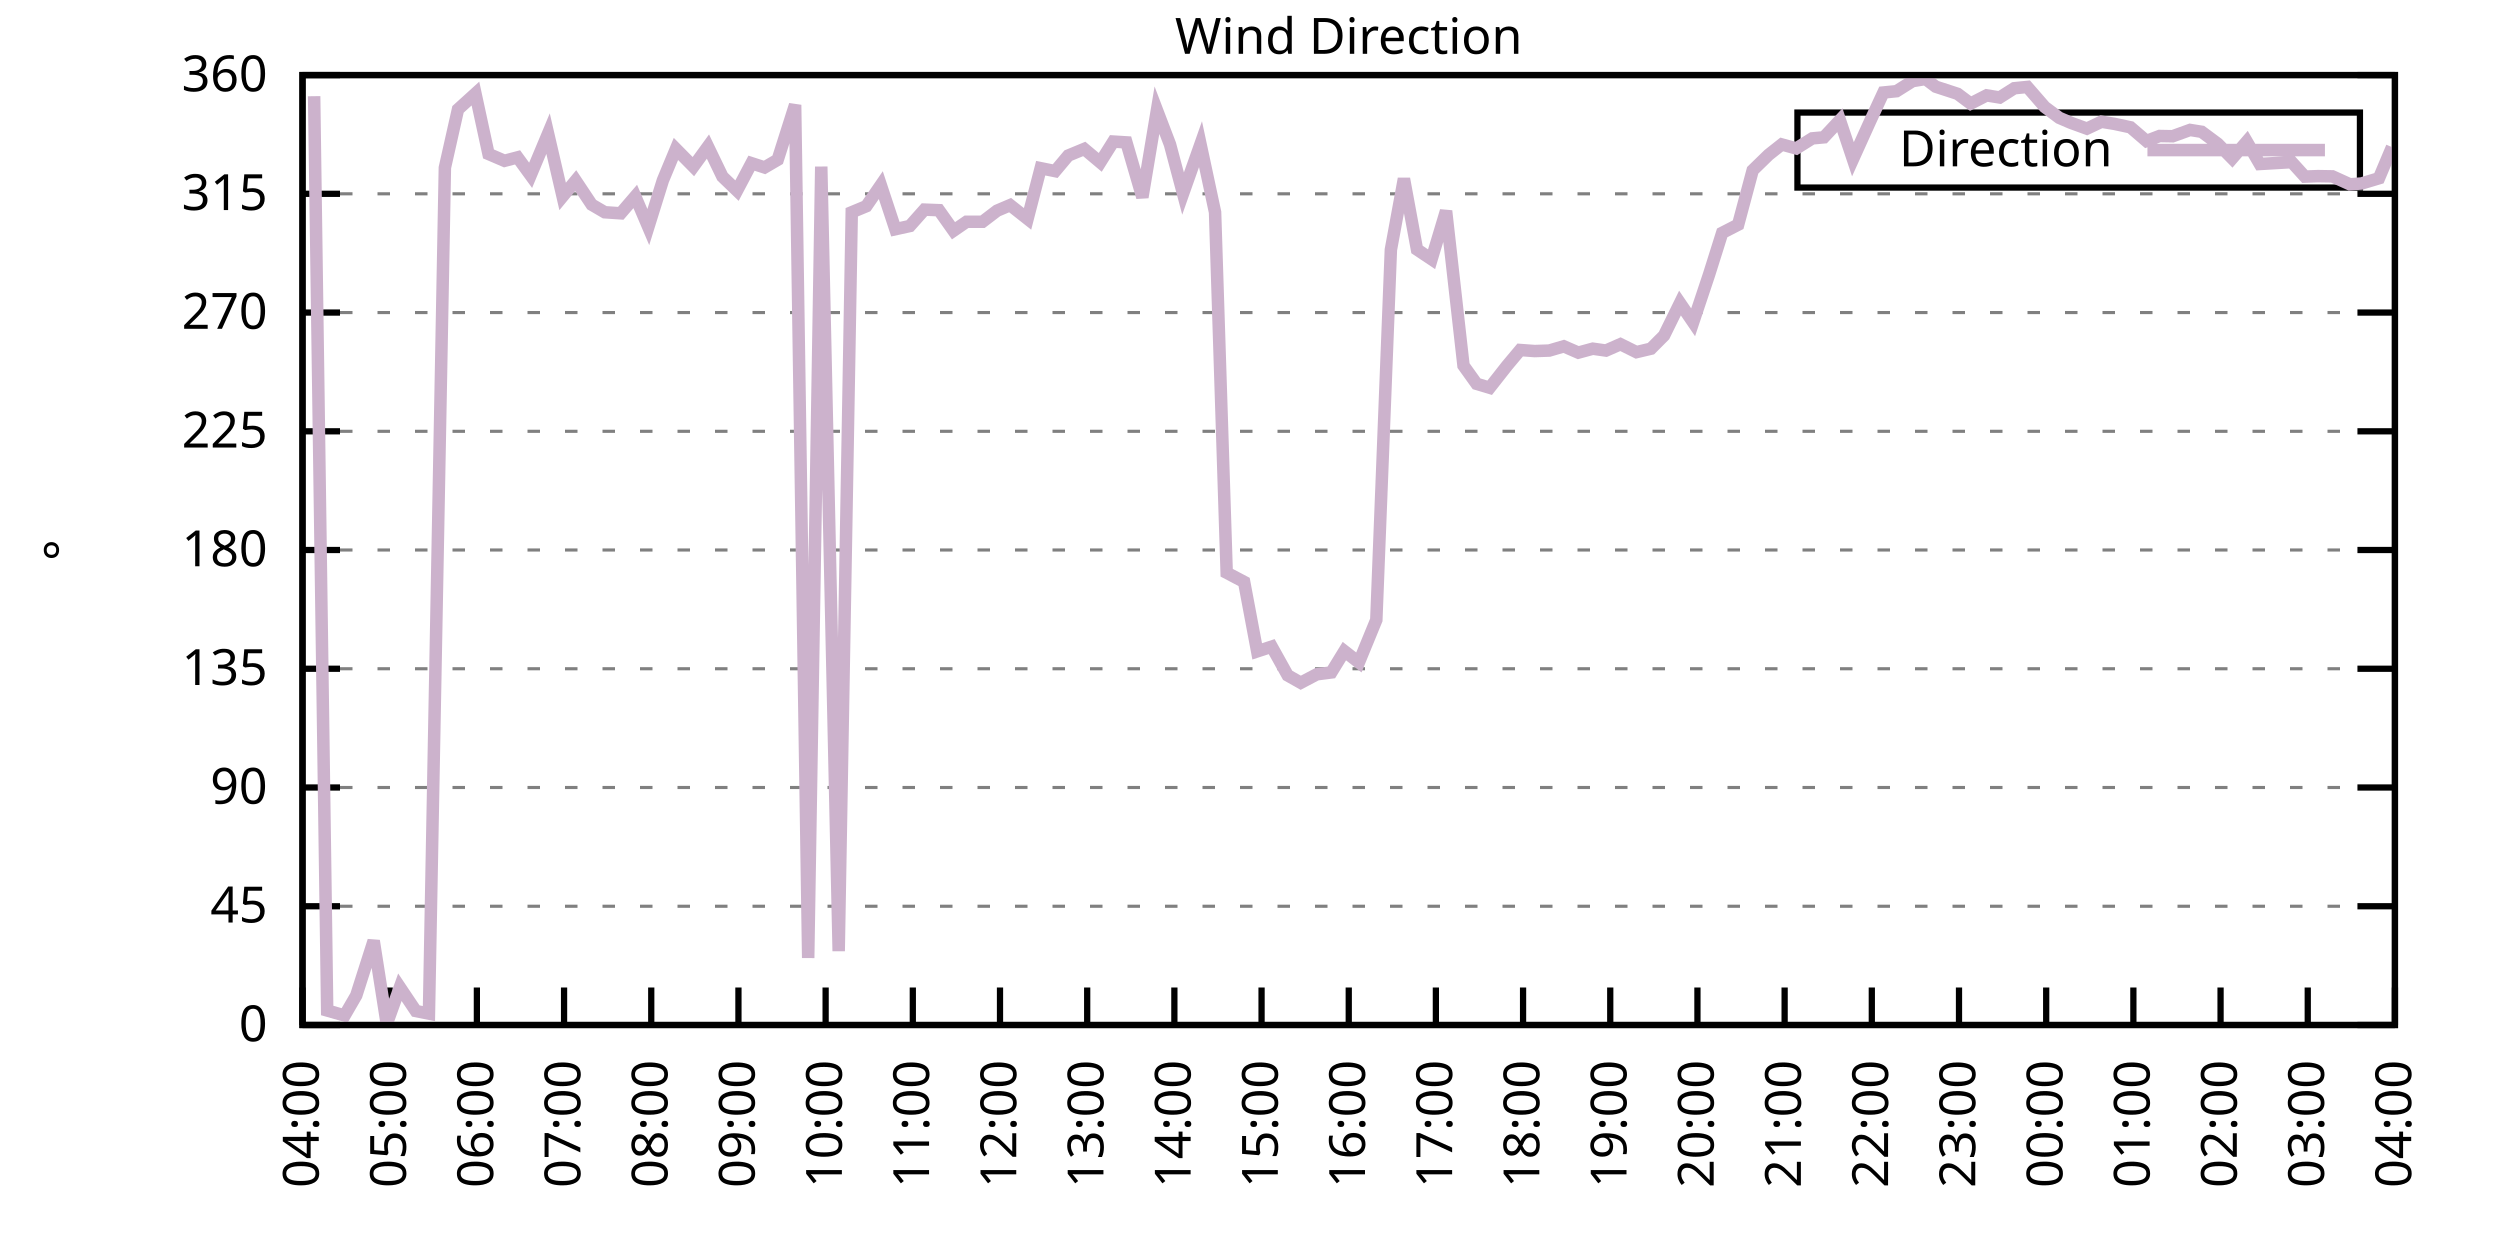
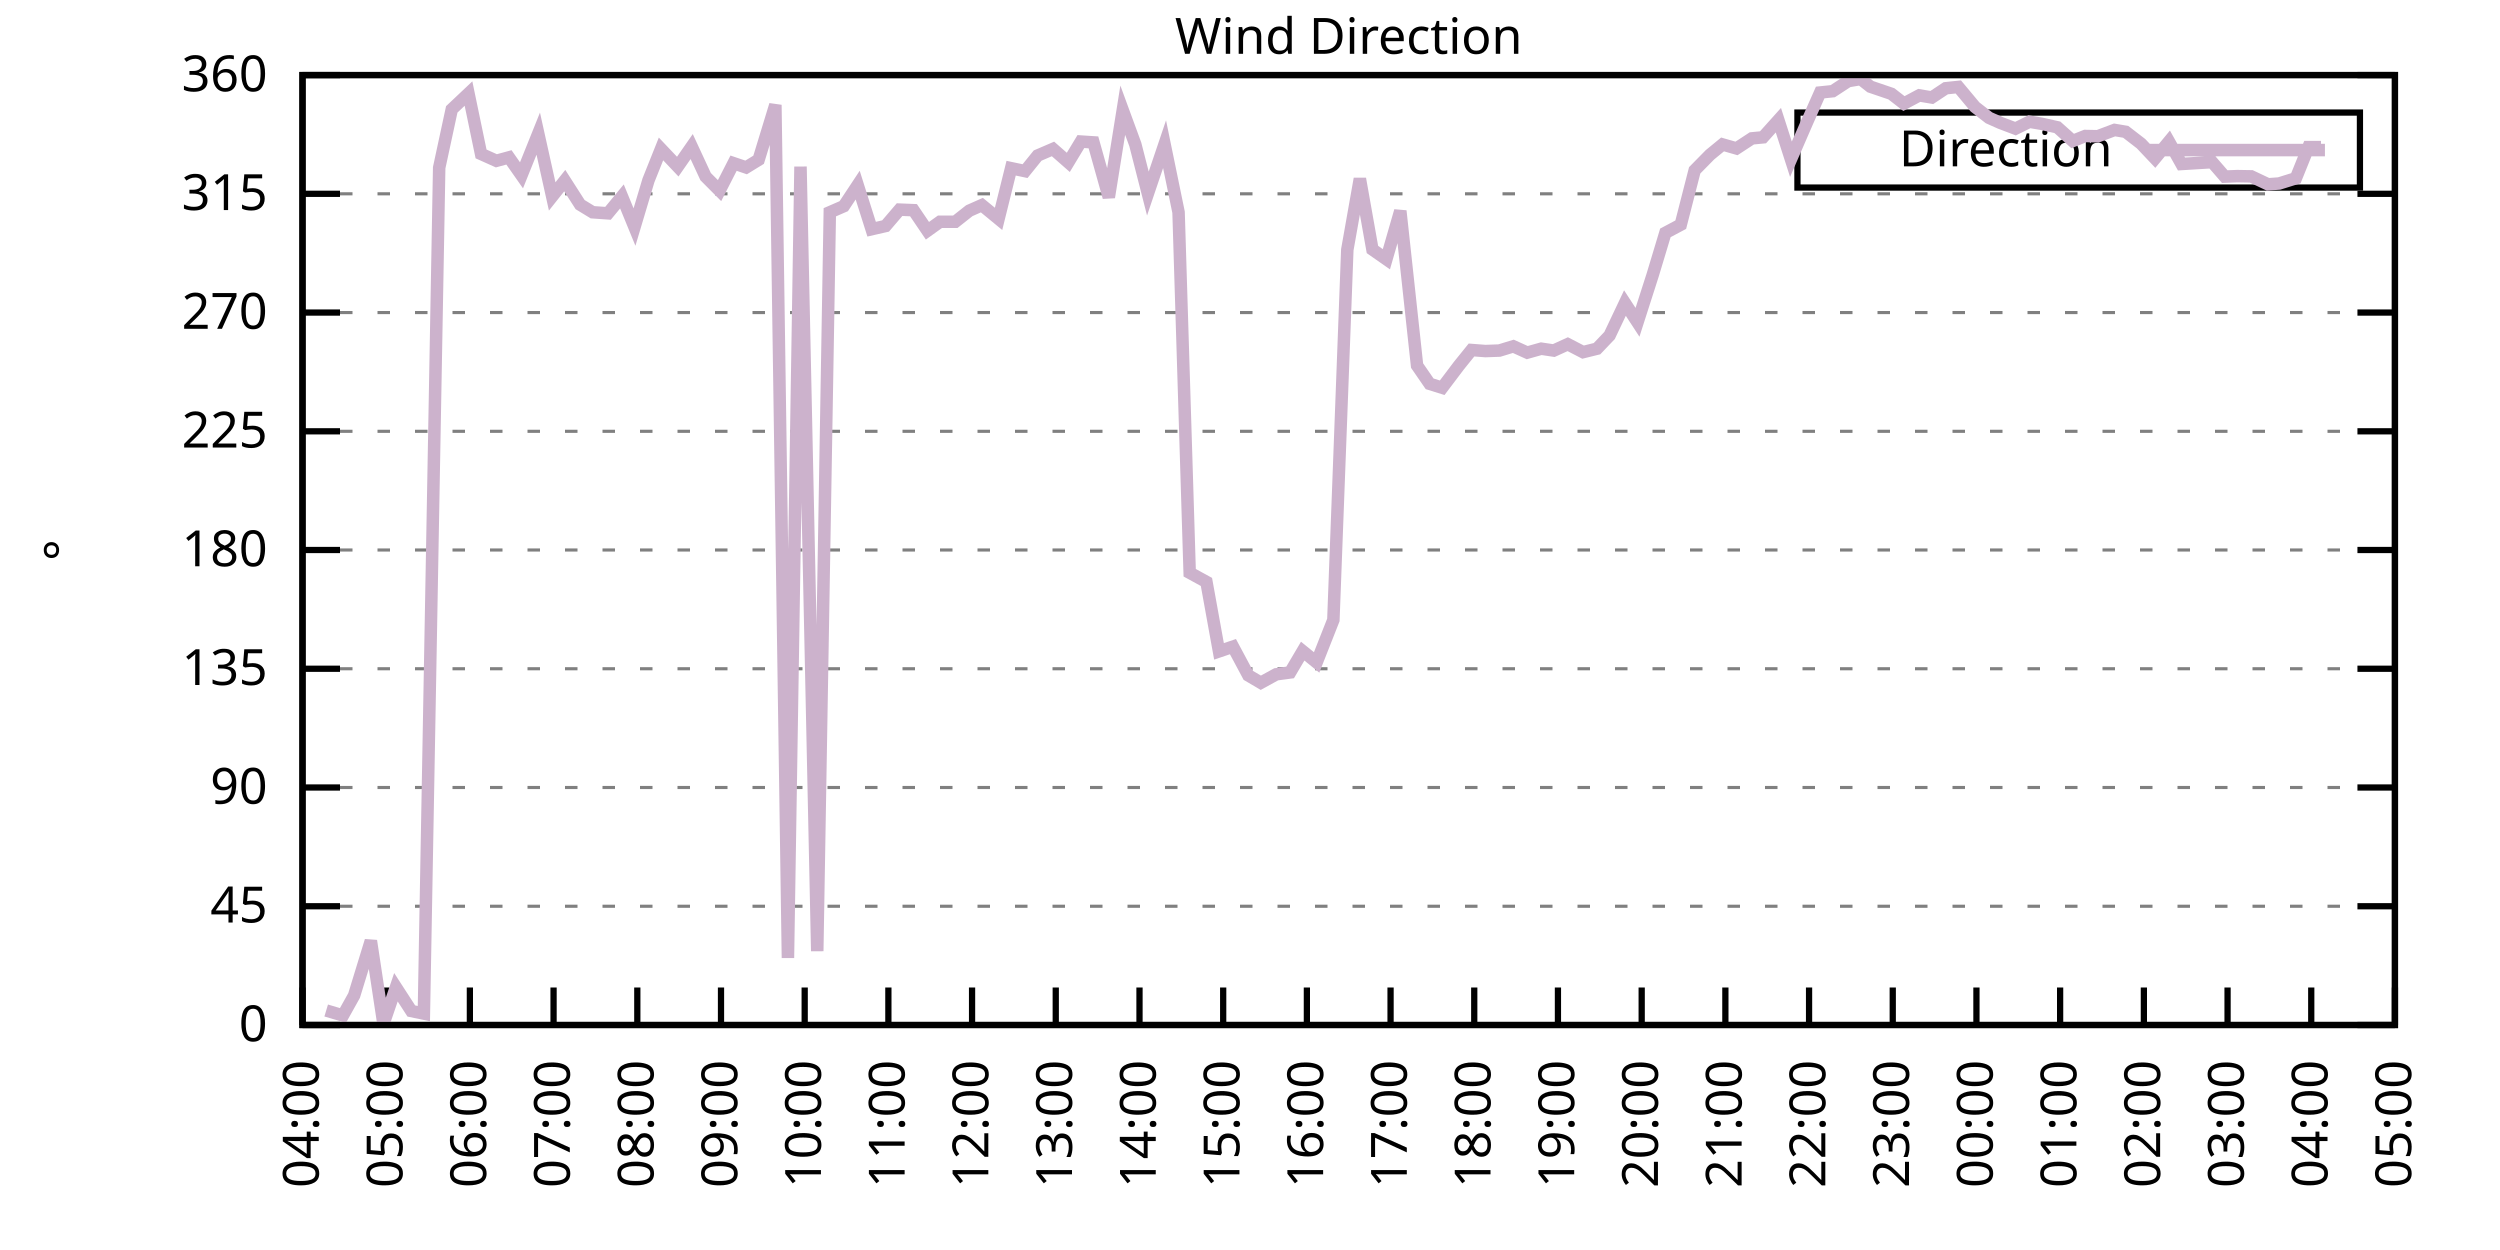
<svg xmlns="http://www.w3.org/2000/svg" xmlns:xlink="http://www.w3.org/1999/xlink" width="400" height="200" viewBox="0 0 400 200">
  <g id="gnuplot_canvas">
    <rect x="0" y="0" width="400" height="200" fill="none" />
    <defs>
      <circle id="gpDot" r="0.5" stroke-width="0.5" stroke="currentColor" />
      <path id="gpPt0" stroke-width="0.333" stroke="currentColor" d="M-1,0 h2 M0,-1 v2" />
      <path id="gpPt1" stroke-width="0.333" stroke="currentColor" d="M-1,-1 L1,1 M1,-1 L-1,1" />
      <path id="gpPt2" stroke-width="0.333" stroke="currentColor" d="M-1,0 L1,0 M0,-1 L0,1 M-1,-1 L1,1 M-1,1 L1,-1" />
      <rect id="gpPt3" stroke-width="0.333" stroke="currentColor" x="-1" y="-1" width="2" height="2" />
      <rect id="gpPt4" stroke-width="0.333" stroke="currentColor" fill="currentColor" x="-1" y="-1" width="2" height="2" />
      <circle id="gpPt5" stroke-width="0.333" stroke="currentColor" cx="0" cy="0" r="1" />
      <use xlink:href="#gpPt5" id="gpPt6" fill="currentColor" stroke="none" />
      <path id="gpPt7" stroke-width="0.333" stroke="currentColor" d="M0,-1.33 L-1.33,0.67 L1.33,0.67 z" />
      <use xlink:href="#gpPt7" id="gpPt8" fill="currentColor" stroke="none" />
      <use xlink:href="#gpPt7" id="gpPt9" stroke="currentColor" transform="rotate(180)" />
      <use xlink:href="#gpPt9" id="gpPt10" fill="currentColor" stroke="none" />
      <use xlink:href="#gpPt3" id="gpPt11" stroke="currentColor" transform="rotate(45)" />
      <use xlink:href="#gpPt11" id="gpPt12" fill="currentColor" stroke="none" />
      <path id="gpPt13" stroke-width="0.333" stroke="currentColor" d="M0,1.330 L1.265,0.411 L0.782,-1.067 L-0.782,-1.076 L-1.265,0.411 z" />
      <use xlink:href="#gpPt13" id="gpPt14" fill="currentColor" stroke="none" />
      <filter id="textbox" filterUnits="objectBoundingBox" x="0" y="0" height="1" width="1">
        <feFlood flood-color="white" flood-opacity="1" result="bgnd" />
        <feComposite in="SourceGraphic" in2="bgnd" operator="atop" />
      </filter>
      <filter id="greybox" filterUnits="objectBoundingBox" x="0" y="0" height="1" width="1">
        <feFlood flood-color="lightgrey" flood-opacity="1" result="grey" />
        <feComposite in="SourceGraphic" in2="grey" operator="atop" />
      </filter>
    </defs>
    <g fill="none" color="white" stroke="currentColor" stroke-width="1.00" stroke-linecap="butt" stroke-linejoin="miter">
</g>
    <g fill="none" color="black" stroke="currentColor" stroke-width="1.00" stroke-linecap="butt" stroke-linejoin="miter">
      <g stroke="none" shape-rendering="crispEdges">
        <polygon fill="rgb(255, 255, 255)" points="48.40,164.00 383.18,164.00 383.18,12.02 48.40,12.02 " />
      </g>
    </g>
    <g fill="none" color="black" stroke="currentColor" stroke-width="1.00" stroke-linecap="butt" stroke-linejoin="miter">
</g>
    <g fill="none" color="black" stroke="black" stroke-width="0.50" stroke-linecap="butt" stroke-linejoin="miter">
</g>
    <g fill="none" color="gray" stroke="currentColor" stroke-width="0.50" stroke-linecap="butt" stroke-linejoin="miter">
      <path stroke="gray" stroke-dasharray="2,4" class="gridline" d="M48.40,164.00 L383.19,164.00  " />
    </g>
    <g fill="none" color="gray" stroke="gray" stroke-width="1.00" stroke-linecap="butt" stroke-linejoin="miter">
</g>
    <g fill="none" color="black" stroke="currentColor" stroke-width="1.00" stroke-linecap="butt" stroke-linejoin="miter">
      <path stroke="black" d="M48.40,164.00 L54.40,164.00 M383.19,164.00 L377.19,164.00  " />
      <g transform="translate(42.80,166.60)" stroke="none" fill="black" font-family="Sans" font-size="8.00" text-anchor="end">
        <text>
          <tspan font-family="Sans"> 0</tspan>
        </text>
      </g>
    </g>
    <g fill="none" color="black" stroke="currentColor" stroke-width="1.00" stroke-linecap="butt" stroke-linejoin="miter">
</g>
    <g fill="none" color="black" stroke="black" stroke-width="0.50" stroke-linecap="butt" stroke-linejoin="miter">
</g>
    <g fill="none" color="gray" stroke="currentColor" stroke-width="0.50" stroke-linecap="butt" stroke-linejoin="miter">
      <path stroke="gray" stroke-dasharray="2,4" class="gridline" d="M48.40,145.00 L383.19,145.00  " />
    </g>
    <g fill="none" color="gray" stroke="gray" stroke-width="1.00" stroke-linecap="butt" stroke-linejoin="miter">
</g>
    <g fill="none" color="black" stroke="currentColor" stroke-width="1.00" stroke-linecap="butt" stroke-linejoin="miter">
      <path stroke="black" d="M48.40,145.00 L54.40,145.00 M383.19,145.00 L377.19,145.00  " />
      <g transform="translate(42.80,147.60)" stroke="none" fill="black" font-family="Sans" font-size="8.00" text-anchor="end">
        <text>
          <tspan font-family="Sans"> 45</tspan>
        </text>
      </g>
    </g>
    <g fill="none" color="black" stroke="currentColor" stroke-width="1.00" stroke-linecap="butt" stroke-linejoin="miter">
</g>
    <g fill="none" color="black" stroke="black" stroke-width="0.50" stroke-linecap="butt" stroke-linejoin="miter">
</g>
    <g fill="none" color="gray" stroke="currentColor" stroke-width="0.50" stroke-linecap="butt" stroke-linejoin="miter">
      <path stroke="gray" stroke-dasharray="2,4" class="gridline" d="M48.40,126.00 L383.19,126.00  " />
    </g>
    <g fill="none" color="gray" stroke="gray" stroke-width="1.00" stroke-linecap="butt" stroke-linejoin="miter">
</g>
    <g fill="none" color="black" stroke="currentColor" stroke-width="1.00" stroke-linecap="butt" stroke-linejoin="miter">
      <path stroke="black" d="M48.40,126.00 L54.40,126.00 M383.19,126.00 L377.19,126.00  " />
      <g transform="translate(42.80,128.60)" stroke="none" fill="black" font-family="Sans" font-size="8.00" text-anchor="end">
        <text>
          <tspan font-family="Sans"> 90</tspan>
        </text>
      </g>
    </g>
    <g fill="none" color="black" stroke="currentColor" stroke-width="1.00" stroke-linecap="butt" stroke-linejoin="miter">
</g>
    <g fill="none" color="black" stroke="black" stroke-width="0.50" stroke-linecap="butt" stroke-linejoin="miter">
</g>
    <g fill="none" color="gray" stroke="currentColor" stroke-width="0.50" stroke-linecap="butt" stroke-linejoin="miter">
      <path stroke="gray" stroke-dasharray="2,4" class="gridline" d="M48.40,107.00 L383.19,107.00  " />
    </g>
    <g fill="none" color="gray" stroke="gray" stroke-width="1.00" stroke-linecap="butt" stroke-linejoin="miter">
</g>
    <g fill="none" color="black" stroke="currentColor" stroke-width="1.00" stroke-linecap="butt" stroke-linejoin="miter">
      <path stroke="black" d="M48.40,107.00 L54.40,107.00 M383.19,107.00 L377.19,107.00  " />
      <g transform="translate(42.80,109.60)" stroke="none" fill="black" font-family="Sans" font-size="8.00" text-anchor="end">
        <text>
          <tspan font-family="Sans"> 135</tspan>
        </text>
      </g>
    </g>
    <g fill="none" color="black" stroke="currentColor" stroke-width="1.00" stroke-linecap="butt" stroke-linejoin="miter">
</g>
    <g fill="none" color="black" stroke="black" stroke-width="0.50" stroke-linecap="butt" stroke-linejoin="miter">
</g>
    <g fill="none" color="gray" stroke="currentColor" stroke-width="0.50" stroke-linecap="butt" stroke-linejoin="miter">
      <path stroke="gray" stroke-dasharray="2,4" class="gridline" d="M48.40,88.00 L383.19,88.00  " />
    </g>
    <g fill="none" color="gray" stroke="gray" stroke-width="1.00" stroke-linecap="butt" stroke-linejoin="miter">
</g>
    <g fill="none" color="black" stroke="currentColor" stroke-width="1.00" stroke-linecap="butt" stroke-linejoin="miter">
      <path stroke="black" d="M48.40,88.00 L54.40,88.00 M383.19,88.00 L377.19,88.00  " />
      <g transform="translate(42.80,90.60)" stroke="none" fill="black" font-family="Sans" font-size="8.00" text-anchor="end">
        <text>
          <tspan font-family="Sans"> 180</tspan>
        </text>
      </g>
    </g>
    <g fill="none" color="black" stroke="currentColor" stroke-width="1.00" stroke-linecap="butt" stroke-linejoin="miter">
</g>
    <g fill="none" color="black" stroke="black" stroke-width="0.50" stroke-linecap="butt" stroke-linejoin="miter">
</g>
    <g fill="none" color="gray" stroke="currentColor" stroke-width="0.50" stroke-linecap="butt" stroke-linejoin="miter">
      <path stroke="gray" stroke-dasharray="2,4" class="gridline" d="M48.40,69.01 L383.19,69.01  " />
    </g>
    <g fill="none" color="gray" stroke="gray" stroke-width="1.00" stroke-linecap="butt" stroke-linejoin="miter">
</g>
    <g fill="none" color="black" stroke="currentColor" stroke-width="1.00" stroke-linecap="butt" stroke-linejoin="miter">
      <path stroke="black" d="M48.40,69.01 L54.40,69.01 M383.19,69.01 L377.19,69.01  " />
      <g transform="translate(42.80,71.61)" stroke="none" fill="black" font-family="Sans" font-size="8.00" text-anchor="end">
        <text>
          <tspan font-family="Sans"> 225</tspan>
        </text>
      </g>
    </g>
    <g fill="none" color="black" stroke="currentColor" stroke-width="1.00" stroke-linecap="butt" stroke-linejoin="miter">
</g>
    <g fill="none" color="black" stroke="black" stroke-width="0.50" stroke-linecap="butt" stroke-linejoin="miter">
</g>
    <g fill="none" color="gray" stroke="currentColor" stroke-width="0.50" stroke-linecap="butt" stroke-linejoin="miter">
      <path stroke="gray" stroke-dasharray="2,4" class="gridline" d="M48.40,50.01 L383.19,50.01  " />
    </g>
    <g fill="none" color="gray" stroke="gray" stroke-width="1.00" stroke-linecap="butt" stroke-linejoin="miter">
</g>
    <g fill="none" color="black" stroke="currentColor" stroke-width="1.00" stroke-linecap="butt" stroke-linejoin="miter">
      <path stroke="black" d="M48.40,50.01 L54.40,50.01 M383.19,50.01 L377.19,50.01  " />
      <g transform="translate(42.80,52.61)" stroke="none" fill="black" font-family="Sans" font-size="8.00" text-anchor="end">
        <text>
          <tspan font-family="Sans"> 270</tspan>
        </text>
      </g>
    </g>
    <g fill="none" color="black" stroke="currentColor" stroke-width="1.00" stroke-linecap="butt" stroke-linejoin="miter">
</g>
    <g fill="none" color="black" stroke="black" stroke-width="0.50" stroke-linecap="butt" stroke-linejoin="miter">
</g>
    <g fill="none" color="gray" stroke="currentColor" stroke-width="0.50" stroke-linecap="butt" stroke-linejoin="miter">
      <path stroke="gray" stroke-dasharray="2,4" class="gridline" d="M48.40,31.01 L383.19,31.01  " />
    </g>
    <g fill="none" color="gray" stroke="gray" stroke-width="1.00" stroke-linecap="butt" stroke-linejoin="miter">
</g>
    <g fill="none" color="black" stroke="currentColor" stroke-width="1.00" stroke-linecap="butt" stroke-linejoin="miter">
      <path stroke="black" d="M48.40,31.01 L54.40,31.01 M383.19,31.01 L377.19,31.01  " />
      <g transform="translate(42.80,33.61)" stroke="none" fill="black" font-family="Sans" font-size="8.00" text-anchor="end">
        <text>
          <tspan font-family="Sans"> 315</tspan>
        </text>
      </g>
    </g>
    <g fill="none" color="black" stroke="currentColor" stroke-width="1.00" stroke-linecap="butt" stroke-linejoin="miter">
</g>
    <g fill="none" color="black" stroke="black" stroke-width="0.50" stroke-linecap="butt" stroke-linejoin="miter">
</g>
    <g fill="none" color="gray" stroke="currentColor" stroke-width="0.50" stroke-linecap="butt" stroke-linejoin="miter">
      <path stroke="gray" stroke-dasharray="2,4" class="gridline" d="M48.40,12.01 L383.19,12.01  " />
    </g>
    <g fill="none" color="gray" stroke="gray" stroke-width="1.00" stroke-linecap="butt" stroke-linejoin="miter">
</g>
    <g fill="none" color="black" stroke="currentColor" stroke-width="1.00" stroke-linecap="butt" stroke-linejoin="miter">
      <path stroke="black" d="M48.40,12.01 L54.40,12.01 M383.19,12.01 L377.19,12.01  " />
      <g transform="translate(42.80,14.61)" stroke="none" fill="black" font-family="Sans" font-size="8.00" text-anchor="end">
        <text>
          <tspan font-family="Sans"> 360</tspan>
        </text>
      </g>
    </g>
    <g fill="none" color="black" stroke="currentColor" stroke-width="1.00" stroke-linecap="butt" stroke-linejoin="miter">
      <path stroke="black" d="M48.40,164.00 L48.40,158.00  " />
      <g transform="translate(51.00,169.60) rotate(270.00)" stroke="none" fill="black" font-family="Sans" font-size="8.00" text-anchor="end">
        <text>
          <tspan font-family="Sans">04:00</tspan>
        </text>
      </g>
    </g>
    <g fill="none" color="black" stroke="currentColor" stroke-width="1.00" stroke-linecap="butt" stroke-linejoin="miter">
-       <path stroke="black" d="M62.35,164.00 L62.35,158.00  " />
-       <g transform="translate(64.95,169.60) rotate(270.00)" stroke="none" fill="black" font-family="Sans" font-size="8.00" text-anchor="end">
+       <path stroke="black" d="M61.79,164.00 L61.79,158.00  " />
+       <g transform="translate(64.39,169.60) rotate(270.00)" stroke="none" fill="black" font-family="Sans" font-size="8.00" text-anchor="end">
        <text>
          <tspan font-family="Sans">05:00</tspan>
        </text>
      </g>
    </g>
    <g fill="none" color="black" stroke="currentColor" stroke-width="1.00" stroke-linecap="butt" stroke-linejoin="miter">
-       <path stroke="black" d="M76.30,164.00 L76.30,158.00  " />
-       <g transform="translate(78.90,169.60) rotate(270.00)" stroke="none" fill="black" font-family="Sans" font-size="8.00" text-anchor="end">
+       <path stroke="black" d="M75.18,164.00 L75.18,158.00  " />
+       <g transform="translate(77.78,169.60) rotate(270.00)" stroke="none" fill="black" font-family="Sans" font-size="8.00" text-anchor="end">
        <text>
          <tspan font-family="Sans">06:00</tspan>
        </text>
      </g>
    </g>
    <g fill="none" color="black" stroke="currentColor" stroke-width="1.00" stroke-linecap="butt" stroke-linejoin="miter">
-       <path stroke="black" d="M90.25,164.00 L90.25,158.00  " />
-       <g transform="translate(92.85,169.60) rotate(270.00)" stroke="none" fill="black" font-family="Sans" font-size="8.00" text-anchor="end">
+       <path stroke="black" d="M88.57,164.00 L88.57,158.00  " />
+       <g transform="translate(91.17,169.60) rotate(270.00)" stroke="none" fill="black" font-family="Sans" font-size="8.00" text-anchor="end">
        <text>
          <tspan font-family="Sans">07:00</tspan>
        </text>
      </g>
    </g>
    <g fill="none" color="black" stroke="currentColor" stroke-width="1.00" stroke-linecap="butt" stroke-linejoin="miter">
-       <path stroke="black" d="M104.20,164.00 L104.20,158.00  " />
-       <g transform="translate(106.80,169.60) rotate(270.00)" stroke="none" fill="black" font-family="Sans" font-size="8.00" text-anchor="end">
+       <path stroke="black" d="M101.97,164.00 L101.97,158.00  " />
+       <g transform="translate(104.57,169.60) rotate(270.00)" stroke="none" fill="black" font-family="Sans" font-size="8.00" text-anchor="end">
        <text>
          <tspan font-family="Sans">08:00</tspan>
        </text>
      </g>
    </g>
    <g fill="none" color="black" stroke="currentColor" stroke-width="1.00" stroke-linecap="butt" stroke-linejoin="miter">
-       <path stroke="black" d="M118.15,164.00 L118.15,158.00  " />
-       <g transform="translate(120.75,169.60) rotate(270.00)" stroke="none" fill="black" font-family="Sans" font-size="8.00" text-anchor="end">
+       <path stroke="black" d="M115.36,164.00 L115.36,158.00  " />
+       <g transform="translate(117.96,169.60) rotate(270.00)" stroke="none" fill="black" font-family="Sans" font-size="8.00" text-anchor="end">
        <text>
          <tspan font-family="Sans">09:00</tspan>
        </text>
      </g>
    </g>
    <g fill="none" color="black" stroke="currentColor" stroke-width="1.00" stroke-linecap="butt" stroke-linejoin="miter">
-       <path stroke="black" d="M132.10,164.00 L132.10,158.00  " />
-       <g transform="translate(134.70,169.60) rotate(270.00)" stroke="none" fill="black" font-family="Sans" font-size="8.00" text-anchor="end">
+       <path stroke="black" d="M128.75,164.00 L128.75,158.00  " />
+       <g transform="translate(131.35,169.60) rotate(270.00)" stroke="none" fill="black" font-family="Sans" font-size="8.00" text-anchor="end">
        <text>
          <tspan font-family="Sans">10:00</tspan>
        </text>
      </g>
    </g>
    <g fill="none" color="black" stroke="currentColor" stroke-width="1.00" stroke-linecap="butt" stroke-linejoin="miter">
-       <path stroke="black" d="M146.05,164.00 L146.05,158.00  " />
-       <g transform="translate(148.65,169.60) rotate(270.00)" stroke="none" fill="black" font-family="Sans" font-size="8.00" text-anchor="end">
+       <path stroke="black" d="M142.14,164.00 L142.14,158.00  " />
+       <g transform="translate(144.74,169.60) rotate(270.00)" stroke="none" fill="black" font-family="Sans" font-size="8.00" text-anchor="end">
        <text>
          <tspan font-family="Sans">11:00</tspan>
        </text>
      </g>
    </g>
    <g fill="none" color="black" stroke="currentColor" stroke-width="1.00" stroke-linecap="butt" stroke-linejoin="miter">
-       <path stroke="black" d="M160.00,164.00 L160.00,158.00  " />
-       <g transform="translate(162.60,169.60) rotate(270.00)" stroke="none" fill="black" font-family="Sans" font-size="8.00" text-anchor="end">
+       <path stroke="black" d="M155.53,164.00 L155.53,158.00  " />
+       <g transform="translate(158.13,169.60) rotate(270.00)" stroke="none" fill="black" font-family="Sans" font-size="8.00" text-anchor="end">
        <text>
          <tspan font-family="Sans">12:00</tspan>
        </text>
      </g>
    </g>
    <g fill="none" color="black" stroke="currentColor" stroke-width="1.00" stroke-linecap="butt" stroke-linejoin="miter">
-       <path stroke="black" d="M173.95,164.00 L173.95,158.00  " />
-       <g transform="translate(176.55,169.60) rotate(270.00)" stroke="none" fill="black" font-family="Sans" font-size="8.00" text-anchor="end">
+       <path stroke="black" d="M168.92,164.00 L168.92,158.00  " />
+       <g transform="translate(171.52,169.60) rotate(270.00)" stroke="none" fill="black" font-family="Sans" font-size="8.00" text-anchor="end">
        <text>
          <tspan font-family="Sans">13:00</tspan>
        </text>
      </g>
    </g>
    <g fill="none" color="black" stroke="currentColor" stroke-width="1.00" stroke-linecap="butt" stroke-linejoin="miter">
-       <path stroke="black" d="M187.90,164.00 L187.90,158.00  " />
-       <g transform="translate(190.50,169.60) rotate(270.00)" stroke="none" fill="black" font-family="Sans" font-size="8.00" text-anchor="end">
+       <path stroke="black" d="M182.32,164.00 L182.32,158.00  " />
+       <g transform="translate(184.92,169.60) rotate(270.00)" stroke="none" fill="black" font-family="Sans" font-size="8.00" text-anchor="end">
        <text>
          <tspan font-family="Sans">14:00</tspan>
        </text>
      </g>
    </g>
    <g fill="none" color="black" stroke="currentColor" stroke-width="1.00" stroke-linecap="butt" stroke-linejoin="miter">
-       <path stroke="black" d="M201.85,164.00 L201.85,158.00  " />
-       <g transform="translate(204.45,169.60) rotate(270.00)" stroke="none" fill="black" font-family="Sans" font-size="8.00" text-anchor="end">
+       <path stroke="black" d="M195.71,164.00 L195.71,158.00  " />
+       <g transform="translate(198.31,169.60) rotate(270.00)" stroke="none" fill="black" font-family="Sans" font-size="8.00" text-anchor="end">
        <text>
          <tspan font-family="Sans">15:00</tspan>
        </text>
      </g>
    </g>
    <g fill="none" color="black" stroke="currentColor" stroke-width="1.00" stroke-linecap="butt" stroke-linejoin="miter">
-       <path stroke="black" d="M215.80,164.00 L215.80,158.00  " />
-       <g transform="translate(218.40,169.60) rotate(270.00)" stroke="none" fill="black" font-family="Sans" font-size="8.00" text-anchor="end">
+       <path stroke="black" d="M209.10,164.00 L209.10,158.00  " />
+       <g transform="translate(211.70,169.60) rotate(270.00)" stroke="none" fill="black" font-family="Sans" font-size="8.00" text-anchor="end">
        <text>
          <tspan font-family="Sans">16:00</tspan>
        </text>
      </g>
    </g>
    <g fill="none" color="black" stroke="currentColor" stroke-width="1.00" stroke-linecap="butt" stroke-linejoin="miter">
-       <path stroke="black" d="M229.74,164.00 L229.74,158.00  " />
-       <g transform="translate(232.34,169.60) rotate(270.00)" stroke="none" fill="black" font-family="Sans" font-size="8.00" text-anchor="end">
+       <path stroke="black" d="M222.49,164.00 L222.49,158.00  " />
+       <g transform="translate(225.09,169.60) rotate(270.00)" stroke="none" fill="black" font-family="Sans" font-size="8.00" text-anchor="end">
        <text>
          <tspan font-family="Sans">17:00</tspan>
        </text>
      </g>
    </g>
    <g fill="none" color="black" stroke="currentColor" stroke-width="1.00" stroke-linecap="butt" stroke-linejoin="miter">
-       <path stroke="black" d="M243.69,164.00 L243.69,158.00  " />
-       <g transform="translate(246.29,169.60) rotate(270.00)" stroke="none" fill="black" font-family="Sans" font-size="8.00" text-anchor="end">
+       <path stroke="black" d="M235.88,164.00 L235.88,158.00  " />
+       <g transform="translate(238.48,169.60) rotate(270.00)" stroke="none" fill="black" font-family="Sans" font-size="8.00" text-anchor="end">
        <text>
          <tspan font-family="Sans">18:00</tspan>
        </text>
      </g>
    </g>
    <g fill="none" color="black" stroke="currentColor" stroke-width="1.00" stroke-linecap="butt" stroke-linejoin="miter">
-       <path stroke="black" d="M257.64,164.00 L257.64,158.00  " />
-       <g transform="translate(260.24,169.60) rotate(270.00)" stroke="none" fill="black" font-family="Sans" font-size="8.00" text-anchor="end">
+       <path stroke="black" d="M249.27,164.00 L249.27,158.00  " />
+       <g transform="translate(251.87,169.60) rotate(270.00)" stroke="none" fill="black" font-family="Sans" font-size="8.00" text-anchor="end">
        <text>
          <tspan font-family="Sans">19:00</tspan>
        </text>
      </g>
    </g>
    <g fill="none" color="black" stroke="currentColor" stroke-width="1.00" stroke-linecap="butt" stroke-linejoin="miter">
-       <path stroke="black" d="M271.59,164.00 L271.59,158.00  " />
-       <g transform="translate(274.19,169.60) rotate(270.00)" stroke="none" fill="black" font-family="Sans" font-size="8.00" text-anchor="end">
+       <path stroke="black" d="M262.67,164.00 L262.67,158.00  " />
+       <g transform="translate(265.27,169.60) rotate(270.00)" stroke="none" fill="black" font-family="Sans" font-size="8.00" text-anchor="end">
        <text>
          <tspan font-family="Sans">20:00</tspan>
        </text>
      </g>
    </g>
    <g fill="none" color="black" stroke="currentColor" stroke-width="1.00" stroke-linecap="butt" stroke-linejoin="miter">
-       <path stroke="black" d="M285.54,164.00 L285.54,158.00  " />
-       <g transform="translate(288.14,169.60) rotate(270.00)" stroke="none" fill="black" font-family="Sans" font-size="8.00" text-anchor="end">
+       <path stroke="black" d="M276.06,164.00 L276.06,158.00  " />
+       <g transform="translate(278.66,169.60) rotate(270.00)" stroke="none" fill="black" font-family="Sans" font-size="8.00" text-anchor="end">
        <text>
          <tspan font-family="Sans">21:00</tspan>
        </text>
      </g>
    </g>
    <g fill="none" color="black" stroke="currentColor" stroke-width="1.00" stroke-linecap="butt" stroke-linejoin="miter">
-       <path stroke="black" d="M299.49,164.00 L299.49,158.00  " />
-       <g transform="translate(302.09,169.60) rotate(270.00)" stroke="none" fill="black" font-family="Sans" font-size="8.00" text-anchor="end">
+       <path stroke="black" d="M289.45,164.00 L289.45,158.00  " />
+       <g transform="translate(292.05,169.60) rotate(270.00)" stroke="none" fill="black" font-family="Sans" font-size="8.00" text-anchor="end">
        <text>
          <tspan font-family="Sans">22:00</tspan>
        </text>
      </g>
    </g>
    <g fill="none" color="black" stroke="currentColor" stroke-width="1.00" stroke-linecap="butt" stroke-linejoin="miter">
-       <path stroke="black" d="M313.44,164.00 L313.44,158.00  " />
-       <g transform="translate(316.04,169.60) rotate(270.00)" stroke="none" fill="black" font-family="Sans" font-size="8.00" text-anchor="end">
+       <path stroke="black" d="M302.84,164.00 L302.84,158.00  " />
+       <g transform="translate(305.44,169.60) rotate(270.00)" stroke="none" fill="black" font-family="Sans" font-size="8.00" text-anchor="end">
        <text>
          <tspan font-family="Sans">23:00</tspan>
        </text>
      </g>
    </g>
    <g fill="none" color="black" stroke="currentColor" stroke-width="1.00" stroke-linecap="butt" stroke-linejoin="miter">
-       <path stroke="black" d="M327.39,164.00 L327.39,158.00  " />
-       <g transform="translate(329.99,169.60) rotate(270.00)" stroke="none" fill="black" font-family="Sans" font-size="8.00" text-anchor="end">
+       <path stroke="black" d="M316.23,164.00 L316.23,158.00  " />
+       <g transform="translate(318.83,169.60) rotate(270.00)" stroke="none" fill="black" font-family="Sans" font-size="8.00" text-anchor="end">
        <text>
          <tspan font-family="Sans">00:00</tspan>
        </text>
      </g>
    </g>
    <g fill="none" color="black" stroke="currentColor" stroke-width="1.00" stroke-linecap="butt" stroke-linejoin="miter">
-       <path stroke="black" d="M341.34,164.00 L341.34,158.00  " />
-       <g transform="translate(343.94,169.60) rotate(270.00)" stroke="none" fill="black" font-family="Sans" font-size="8.00" text-anchor="end">
+       <path stroke="black" d="M329.62,164.00 L329.62,158.00  " />
+       <g transform="translate(332.22,169.60) rotate(270.00)" stroke="none" fill="black" font-family="Sans" font-size="8.00" text-anchor="end">
        <text>
          <tspan font-family="Sans">01:00</tspan>
        </text>
      </g>
    </g>
    <g fill="none" color="black" stroke="currentColor" stroke-width="1.00" stroke-linecap="butt" stroke-linejoin="miter">
-       <path stroke="black" d="M355.29,164.00 L355.29,158.00  " />
-       <g transform="translate(357.89,169.60) rotate(270.00)" stroke="none" fill="black" font-family="Sans" font-size="8.00" text-anchor="end">
+       <path stroke="black" d="M343.02,164.00 L343.02,158.00  " />
+       <g transform="translate(345.62,169.60) rotate(270.00)" stroke="none" fill="black" font-family="Sans" font-size="8.00" text-anchor="end">
        <text>
          <tspan font-family="Sans">02:00</tspan>
        </text>
      </g>
    </g>
    <g fill="none" color="black" stroke="currentColor" stroke-width="1.00" stroke-linecap="butt" stroke-linejoin="miter">
-       <path stroke="black" d="M369.24,164.00 L369.24,158.00  " />
-       <g transform="translate(371.84,169.60) rotate(270.00)" stroke="none" fill="black" font-family="Sans" font-size="8.00" text-anchor="end">
+       <path stroke="black" d="M356.41,164.00 L356.41,158.00  " />
+       <g transform="translate(359.01,169.60) rotate(270.00)" stroke="none" fill="black" font-family="Sans" font-size="8.00" text-anchor="end">
        <text>
          <tspan font-family="Sans">03:00</tspan>
+         </text>
+       </g>
+     </g>
+     <g fill="none" color="black" stroke="currentColor" stroke-width="1.00" stroke-linecap="butt" stroke-linejoin="miter">
+       <path stroke="black" d="M369.80,164.00 L369.80,158.00  " />
+       <g transform="translate(372.40,169.60) rotate(270.00)" stroke="none" fill="black" font-family="Sans" font-size="8.00" text-anchor="end">
+         <text>
+           <tspan font-family="Sans">04:00</tspan>
        </text>
      </g>
    </g>
    <g fill="none" color="black" stroke="currentColor" stroke-width="1.00" stroke-linecap="butt" stroke-linejoin="miter">
      <path stroke="black" d="M383.19,164.00 L383.19,158.00  " />
      <g transform="translate(385.79,169.60) rotate(270.00)" stroke="none" fill="black" font-family="Sans" font-size="8.00" text-anchor="end">
        <text>
-           <tspan font-family="Sans">04:00</tspan>
+           <tspan font-family="Sans">05:00</tspan>
        </text>
      </g>
    </g>
    <g fill="none" color="black" stroke="currentColor" stroke-width="1.00" stroke-linecap="butt" stroke-linejoin="miter">
</g>
    <g fill="none" color="black" stroke="currentColor" stroke-width="1.00" stroke-linecap="butt" stroke-linejoin="miter">
      <path stroke="black" d="M48.40,12.01 L48.40,164.00 L383.19,164.00 L383.19,12.01 L48.40,12.01 Z  " />
    </g>
    <g fill="none" color="black" stroke="currentColor" stroke-width="1.00" stroke-linecap="butt" stroke-linejoin="miter">
</g>
    <g fill="none" color="black" stroke="currentColor" stroke-width="1.00" stroke-linecap="butt" stroke-linejoin="miter">
      <path stroke="black" d="M287.59,30.01 L287.59,18.01 L377.59,18.01 L377.59,30.01 L287.59,30.01 Z  " />
    </g>
    <g id="Wind_direction_plot_1">
      <g fill="none" color="white" stroke="black" stroke-width="2.00" stroke-linecap="butt" stroke-linejoin="miter">
</g>
      <g fill="none" color="black" stroke="currentColor" stroke-width="2.00" stroke-linecap="butt" stroke-linejoin="miter">
        <g transform="translate(337.99,26.61)" stroke="none" fill="black" font-family="Sans" font-size="8.00" text-anchor="end">
          <text>
            <tspan font-family="Sans">Direction</tspan>
          </text>
        </g>
      </g>
      <g fill="none" color="black" stroke="currentColor" stroke-width="2.00" stroke-linecap="butt" stroke-linejoin="miter">
-         <path stroke="rgb(204, 178, 204)" d="M343.59,24.01 L371.99,24.01 M50.26,15.39 L52.35,161.68 L55.14,162.48 L57.00,159.27 L59.79,150.53 L61.88,163.83   L63.98,157.96 L66.53,161.76 L68.63,162.18 L71.18,26.83 L73.28,17.50 L76.07,14.97 L78.16,24.63 L80.72,25.73   L82.81,25.18 L84.90,28.05 L87.69,21.38 L90.02,31.43 L92.11,28.90 L94.67,32.74 L96.76,33.96 L99.32,34.13   L101.64,31.43 L103.73,36.33 L106.06,28.86 L108.15,23.83 L110.94,26.66 L113.27,23.45 L115.59,28.26 L117.92,30.50   L120.24,26.11 L122.33,26.79 L124.43,25.56 L127.22,16.78 L129.31,153.28 L131.40,26.66 L134.19,152.18 L136.28,33.96   L138.61,32.99 L140.93,29.62 L143.26,36.67 L145.58,36.16 L147.91,33.54 L150.23,33.63 L152.56,36.92 L154.65,35.48   L157.21,35.48 L159.53,33.71 L161.62,32.82 L164.41,35.02 L166.51,26.91 L168.83,27.38 L170.92,24.89 L173.48,23.83   L176.04,25.98 L178.13,22.65 L180.22,22.78 L182.78,31.56 L185.11,17.63 L187.20,23.11 L189.29,30.97 L192.08,23.07   L194.41,33.96 L196.27,91.64 L199.06,93.11 L201.15,104.22 L203.47,103.46 L206.03,108.06 L208.12,109.24 L210.68,107.89   L213.01,107.59 L215.10,104.18 L217.42,105.99 L220.21,99.19 L222.54,39.96 L224.63,28.60 L226.72,39.92 L229.05,41.48   L231.37,33.75 L234.16,58.49 L236.25,61.41 L238.35,62.04 L241.14,58.49 L243.23,56.00 L245.55,56.17 L247.88,56.09   L250.20,55.41 L252.53,56.42 L254.85,55.79 L256.95,56.09 L259.27,55.07 L261.83,56.34 L264.15,55.79 L266.25,53.68   L268.80,48.49 L270.90,51.57 L273.45,43.93 L275.55,37.26 L278.10,35.95 L280.43,27.25 L282.99,24.76 L285.08,23.11   L287.40,23.75 L289.96,22.14 L291.82,21.97 L294.38,19.23 L296.47,25.48 L299.26,19.31 L301.35,14.80 L303.44,14.59   L306.00,12.98 L308.09,12.64 L309.72,13.87 L313.21,15.01 L315.30,16.57 L317.86,15.26 L319.95,15.60 L322.28,14.12   L324.37,13.91 L327.16,17.12 L329.48,18.85 L331.34,19.65 L333.90,20.58 L336.23,19.48 L338.32,19.82 L340.88,20.37   L343.43,22.56 L345.53,21.76 L347.62,21.80 L350.41,20.79 L352.27,21.09 L354.83,22.99 L357.15,25.35 L359.48,22.65   L361.57,26.24 L366.68,25.94 L368.78,28.26 L370.87,28.18 L373.19,28.22 L375.98,29.49 L377.84,29.36 L380.63,28.52   L382.73,23.54  " />
+         <path stroke="rgb(204, 178, 204)" d="M343.59,24.01 L371.99,24.01 M52.19,161.68 L54.87,162.48 L56.66,159.27 L59.34,150.53 L61.35,163.83 L63.35,157.96   L65.81,161.76 L67.82,162.18 L70.27,26.83 L72.28,17.50 L74.96,14.97 L76.97,24.63 L79.42,25.73 L81.43,25.18   L83.44,28.05 L86.12,21.38 L88.35,31.43 L90.36,28.90 L92.82,32.74 L94.82,33.96 L97.28,34.13 L99.51,31.43   L101.52,36.33 L103.75,28.86 L105.76,23.83 L108.44,26.66 L110.67,23.45 L112.90,28.26 L115.13,30.50 L117.37,26.11   L119.38,26.79 L121.38,25.56 L124.06,16.78 L126.07,153.28 L128.08,26.66 L130.76,152.18 L132.77,33.96 L135.00,32.99   L137.23,29.62 L139.46,36.67 L141.69,36.16 L143.93,33.54 L146.16,33.63 L148.39,36.92 L150.40,35.48 L152.85,35.48   L155.09,33.71 L157.10,32.82 L159.77,35.02 L161.78,26.91 L164.01,27.38 L166.02,24.89 L168.48,23.83 L170.93,25.98   L172.94,22.65 L174.95,22.78 L177.41,31.56 L179.64,17.63 L181.65,23.11 L183.66,30.97 L186.33,23.07 L188.57,33.96   L190.35,91.64 L193.03,93.11 L195.04,104.22 L197.27,103.46 L199.73,108.06 L201.73,109.24 L204.19,107.89 L206.42,107.59   L208.43,104.18 L210.66,105.99 L213.34,99.19 L215.57,39.96 L217.58,28.60 L219.59,39.92 L221.82,41.48 L224.05,33.75   L226.73,58.49 L228.74,61.41 L230.75,62.04 L233.43,58.49 L235.44,56.00 L237.67,56.17 L239.90,56.09 L242.13,55.41   L244.36,56.42 L246.60,55.79 L248.60,56.09 L250.84,55.07 L253.29,56.34 L255.52,55.79 L257.53,53.68 L259.99,48.49   L262.00,51.57 L264.45,43.93 L266.46,37.26 L268.92,35.95 L271.15,27.25 L273.60,24.76 L275.61,23.11 L277.84,23.75   L280.30,22.14 L282.08,21.97 L284.54,19.23 L286.55,25.48 L289.23,19.31 L291.23,14.80 L293.24,14.59 L295.70,12.98   L297.71,12.64 L299.27,13.87 L302.62,15.01 L304.63,16.57 L307.08,15.26 L309.09,15.60 L311.32,14.12 L313.33,13.91   L316.01,17.12 L318.24,18.85 L320.03,19.65 L322.48,20.58 L324.71,19.48 L326.72,19.82 L329.18,20.37 L331.63,22.56   L333.64,21.76 L335.65,21.80 L338.33,20.79 L340.11,21.09 L342.57,22.99 L344.80,25.35 L347.03,22.65 L349.04,26.24   L353.95,25.94 L355.96,28.26 L357.97,28.18 L360.20,28.22 L362.88,29.49 L364.66,29.36 L367.34,28.52 L369.35,23.54   L371.36,23.54  " />
      </g>
    </g>
    <g fill="none" color="black" stroke="currentColor" stroke-width="2.00" stroke-linecap="butt" stroke-linejoin="miter">
</g>
    <g fill="none" color="black" stroke="black" stroke-width="1.00" stroke-linecap="butt" stroke-linejoin="miter">
</g>
    <g fill="none" color="black" stroke="currentColor" stroke-width="1.00" stroke-linecap="butt" stroke-linejoin="miter">
      <path stroke="black" d="M48.40,12.01 L48.40,164.00 L383.19,164.00 L383.19,12.01 L48.40,12.01 Z  " />
      <g transform="translate(12.80,88.01) rotate(270.00)" stroke="none" fill="black" font-family="Sans" font-size="8.00" text-anchor="middle">
        <text>
          <tspan font-family="Sans">°</tspan>
        </text>
      </g>
    </g>
    <g fill="none" color="black" stroke="currentColor" stroke-width="1.00" stroke-linecap="butt" stroke-linejoin="miter">
</g>
    <g fill="none" color="black" stroke="currentColor" stroke-width="1.00" stroke-linecap="butt" stroke-linejoin="miter">
      <g transform="translate(215.79,8.61)" stroke="none" fill="black" font-family="Sans" font-size="8.00" text-anchor="middle">
        <text>
          <tspan font-family="Sans">Wind Direction</tspan>
        </text>
      </g>
    </g>
    <g fill="none" color="black" stroke="currentColor" stroke-width="1.00" stroke-linecap="butt" stroke-linejoin="miter">
</g>
  </g>
</svg>
